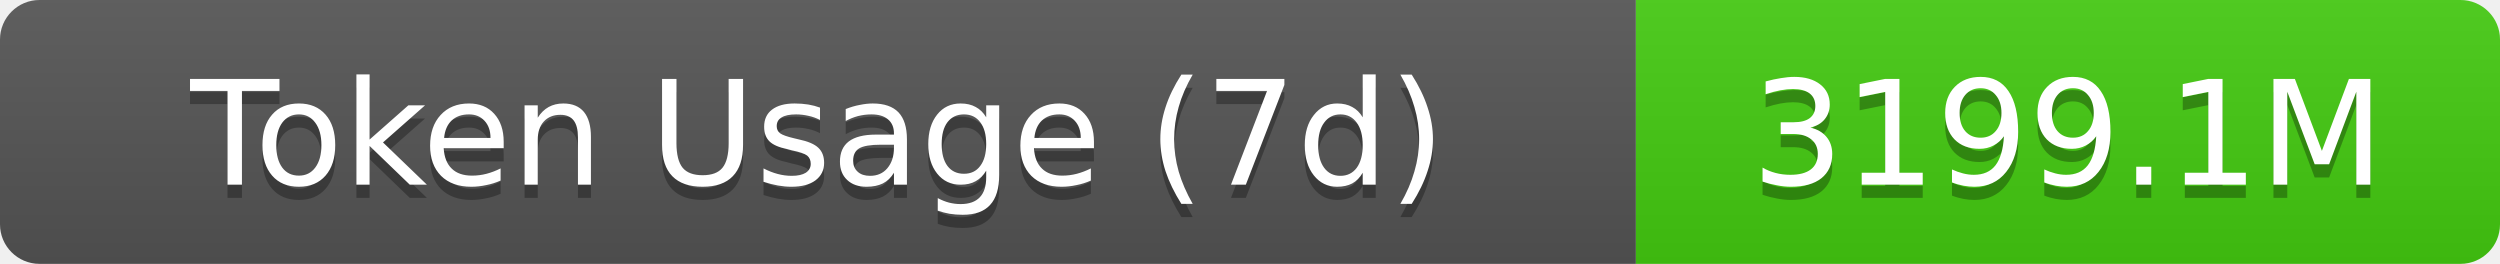
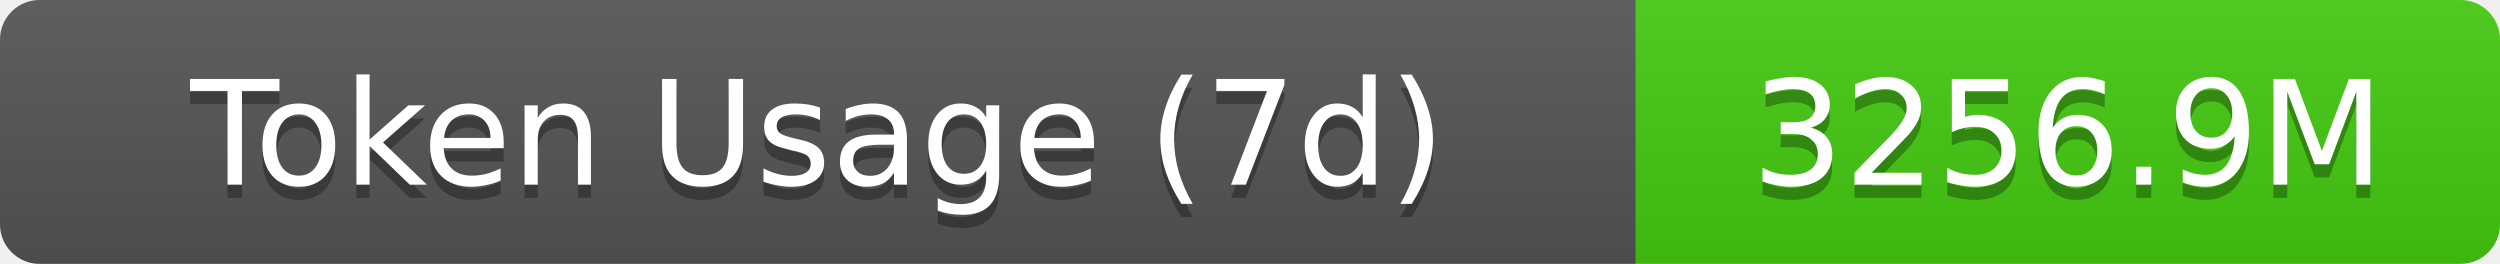
- <svg xmlns="http://www.w3.org/2000/svg" width="189.5" height="20" role="img" aria-label="Token Usage (7d): 3199.1M">
+ <svg xmlns="http://www.w3.org/2000/svg" width="189.5" height="20" role="img" aria-label="Token Usage (7d): 3256.9M">
  <linearGradient id="s" x2="0" y2="100%">
    <stop offset="0" stop-color="#bbb" stop-opacity=".1" />
    <stop offset="1" stop-opacity=".1" />
  </linearGradient>
  <clipPath id="r">
    <rect width="189.5" height="20" rx="3" fill="#fff" />
  </clipPath>
  <g clip-path="url(#r)">
    <rect width="124" height="20" fill="#555" />
    <rect x="124" width="65.5" height="20" fill="#4c1" />
    <rect width="189.5" height="20" fill="url(#s)" />
  </g>
  <g fill="#fff" text-anchor="middle" font-family="Verdana,Geneva,DejaVu Sans,sans-serif" text-rendering="geometricPrecision" font-size="11">
    <text aria-hidden="true" x="62" y="15" fill="#010101" fill-opacity=".3">Token Usage (7d)</text>
    <text x="62" y="14">Token Usage (7d)</text>
-     <text aria-hidden="true" x="156.75" y="15" fill="#010101" fill-opacity=".3">3199.1M</text>
-     <text x="156.75" y="14">3199.1M</text>
+     <text aria-hidden="true" x="156.75" y="15" fill="#010101" fill-opacity=".3">3256.9M</text>
+     <text x="156.75" y="14">3256.9M</text>
  </g>
</svg>
